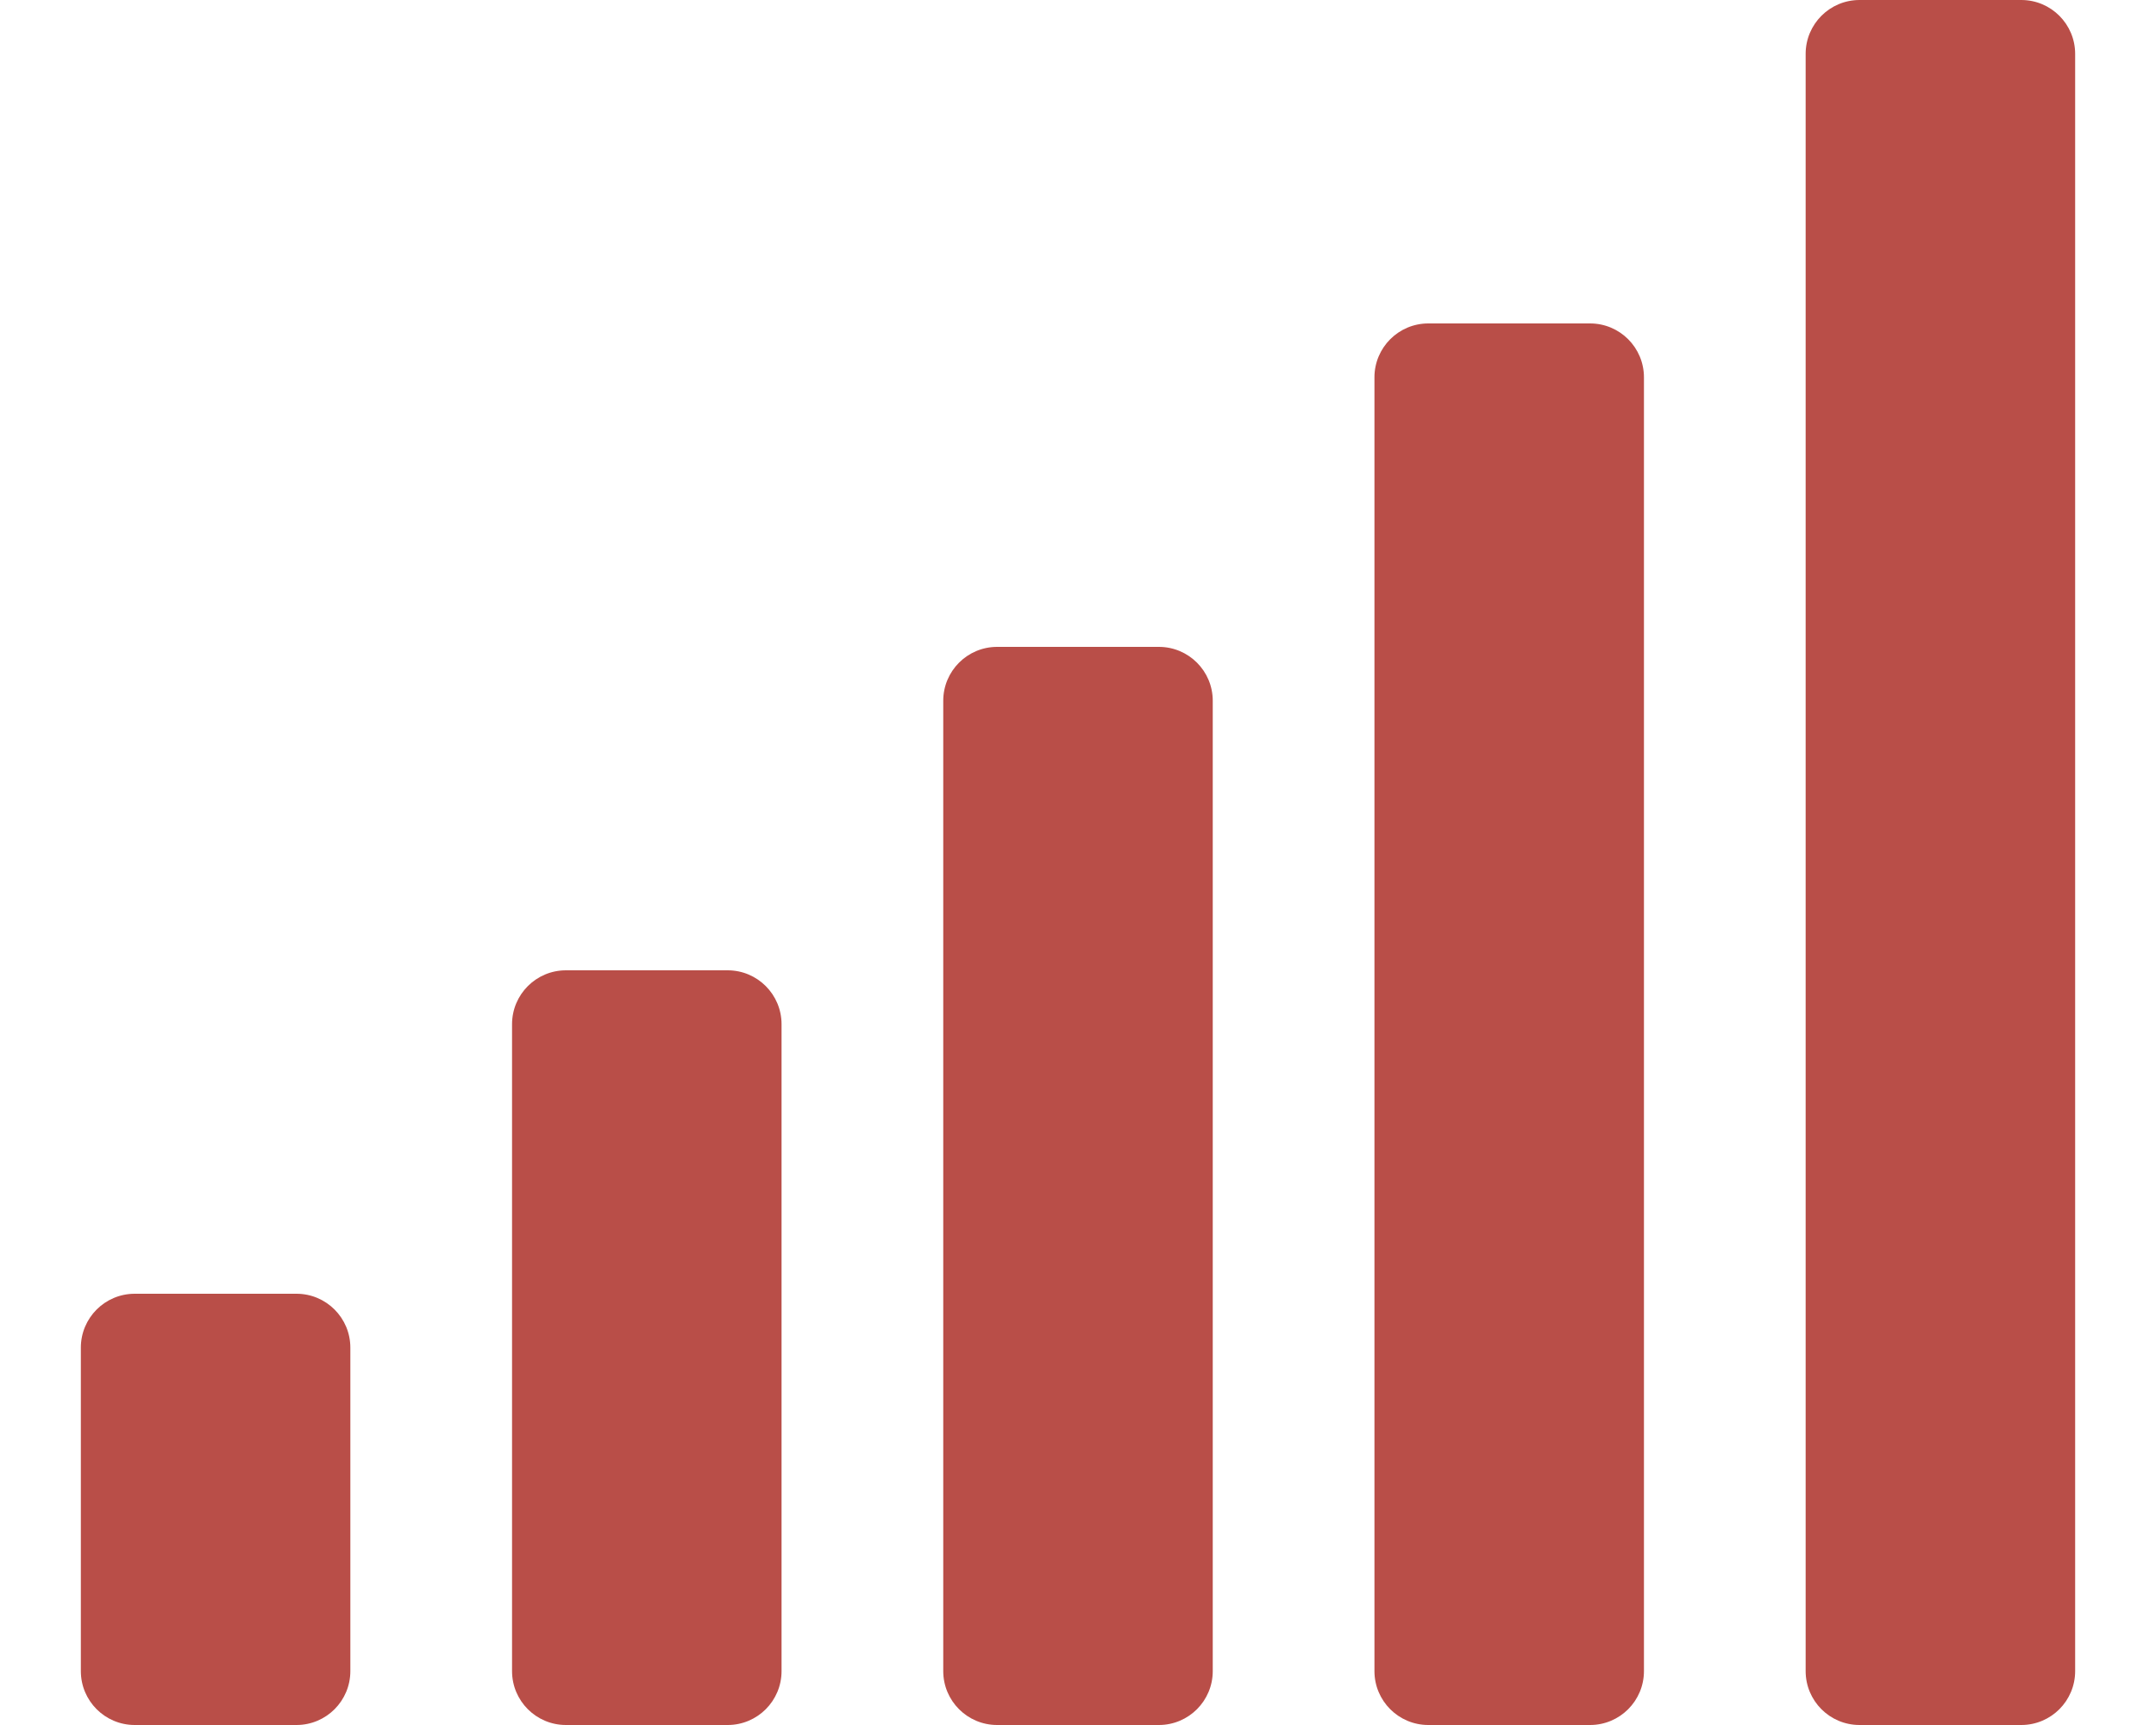
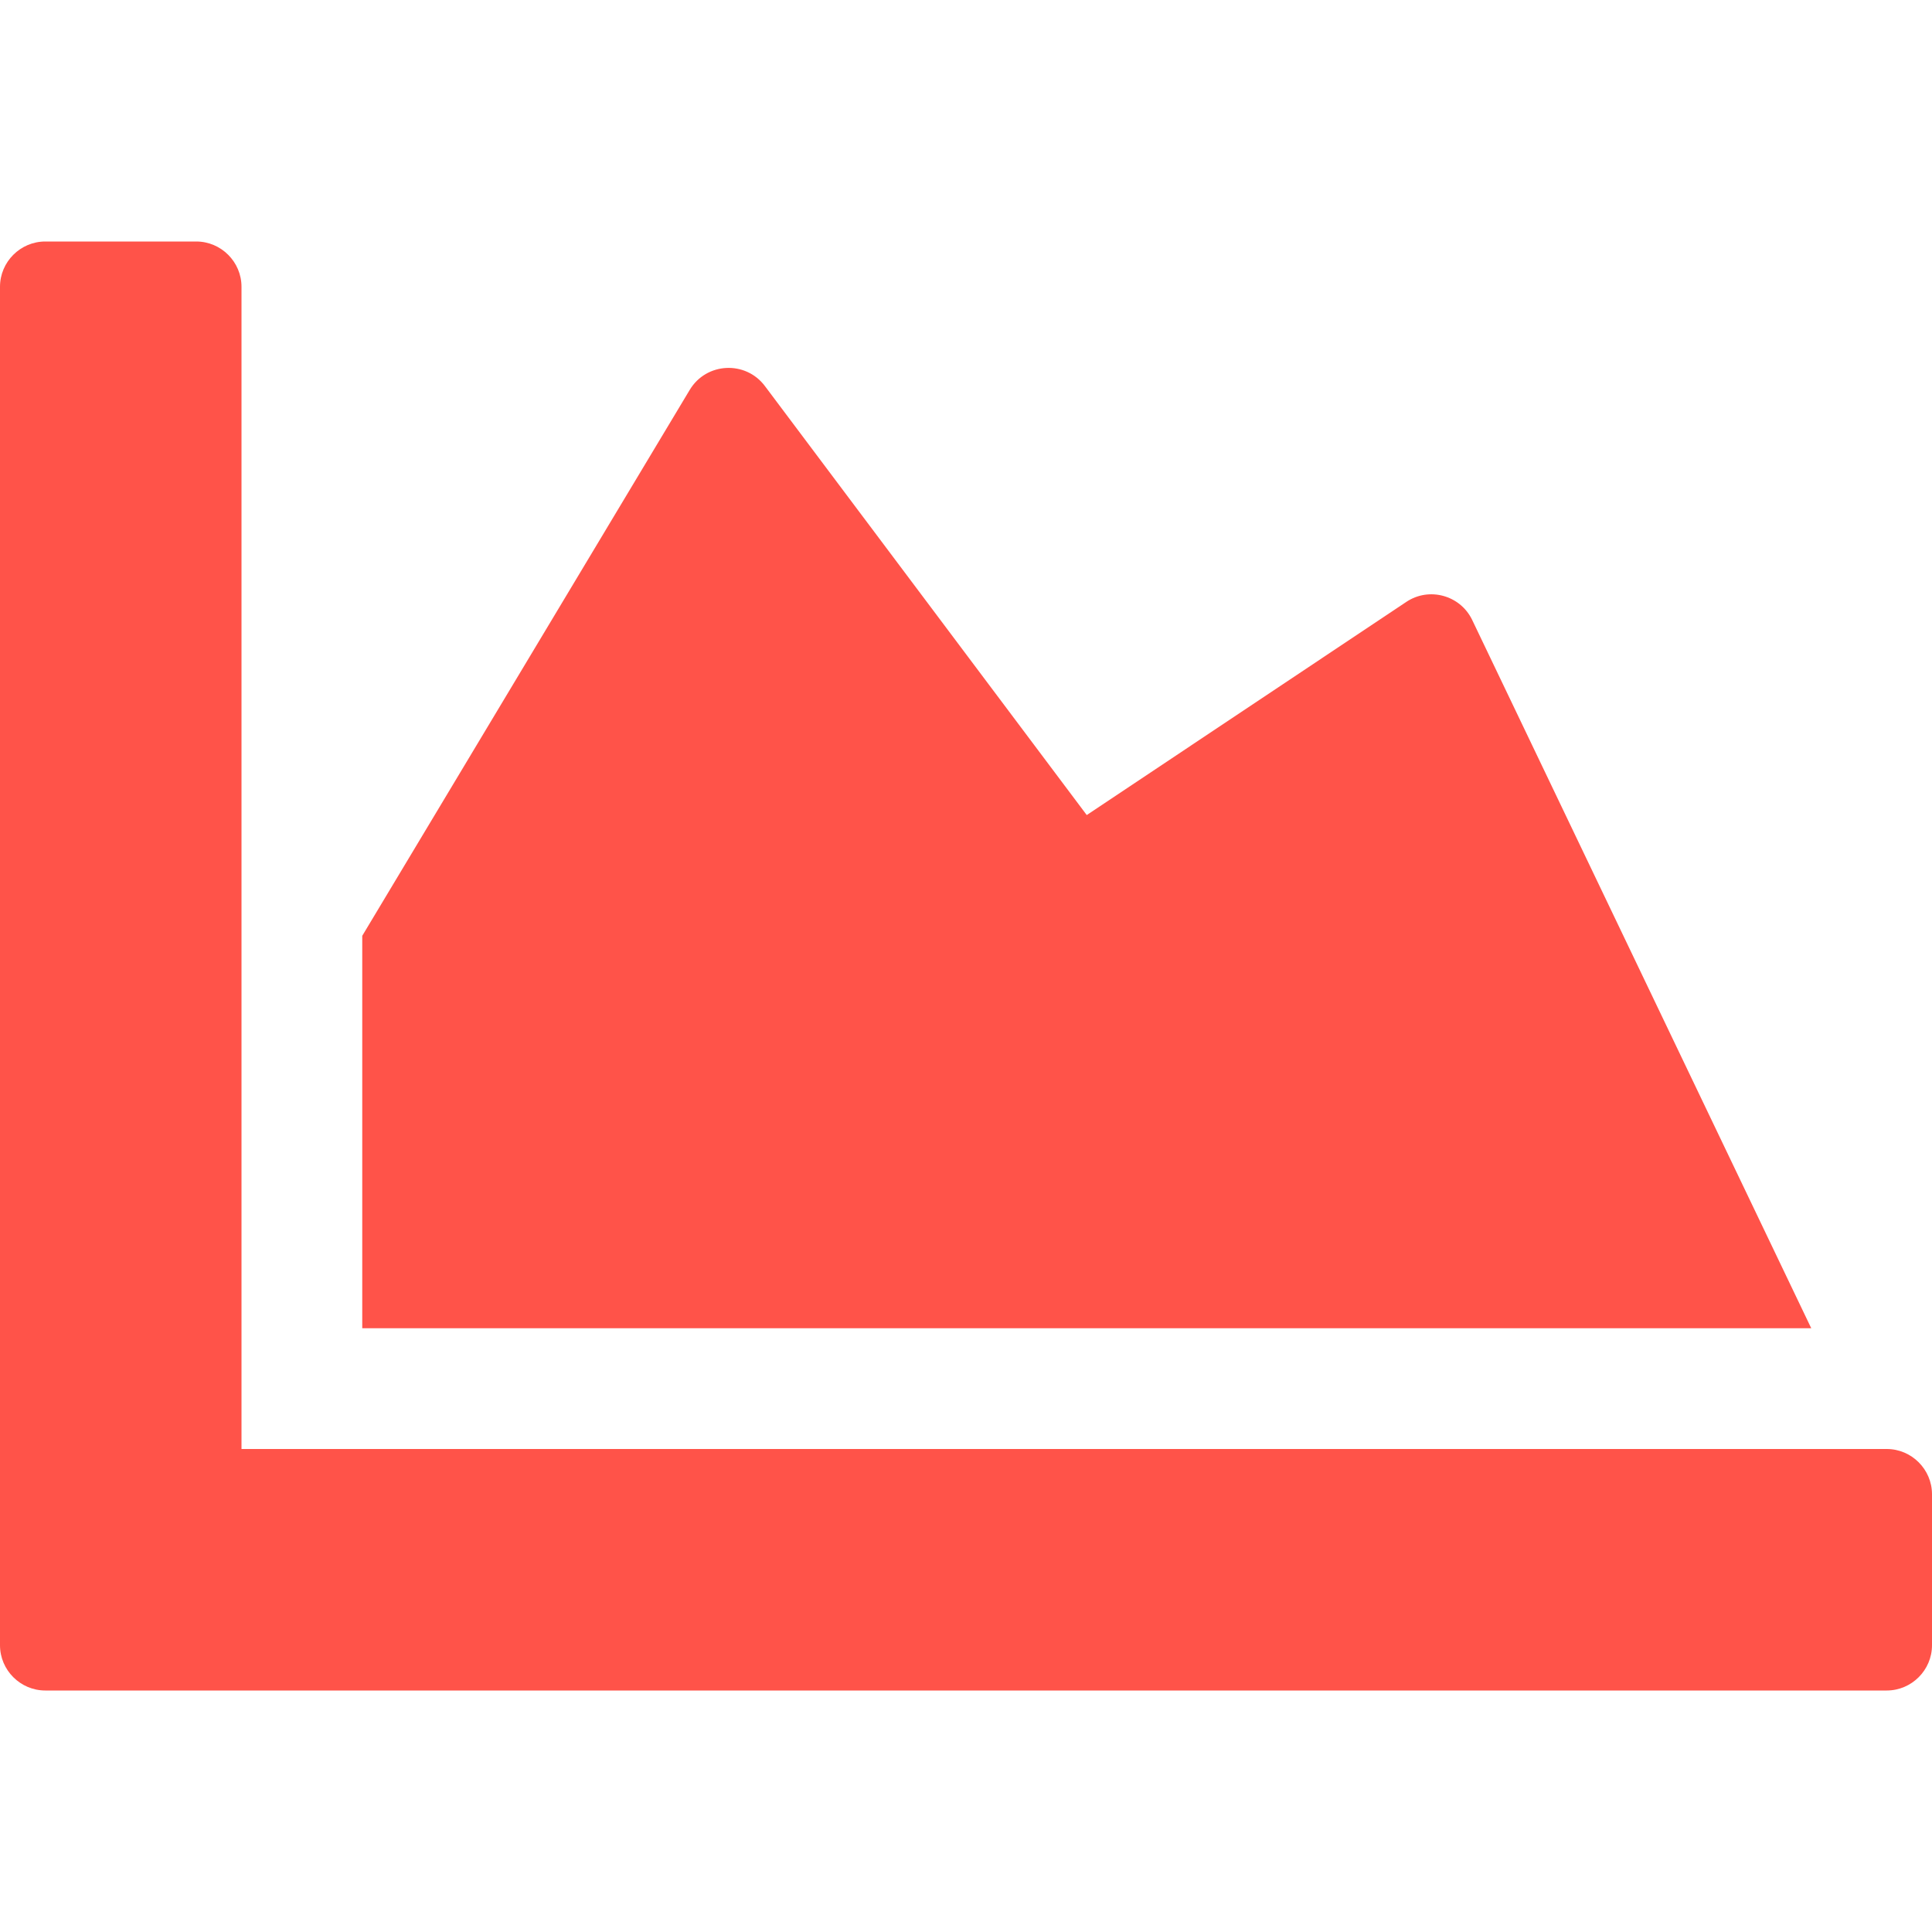
- <svg xmlns="http://www.w3.org/2000/svg" style="fill:#B94E48;" viewBox="0 0 640 512">
-   <path d="M216 288h-48c-8.84 0-16 7.16-16 16v192c0 8.84 7.16 16 16 16h48c8.84 0 16-7.16 16-16V304c0-8.84-7.16-16-16-16zM88 384H40c-8.84 0-16 7.16-16 16v96c0 8.84 7.16 16 16 16h48c8.84 0 16-7.16 16-16v-96c0-8.84-7.16-16-16-16zm256-192h-48c-8.84 0-16 7.16-16 16v288c0 8.84 7.16 16 16 16h48c8.84 0 16-7.16 16-16V208c0-8.84-7.16-16-16-16zm128-96h-48c-8.84 0-16 7.16-16 16v384c0 8.84 7.16 16 16 16h48c8.84 0 16-7.16 16-16V112c0-8.84-7.16-16-16-16zM600 0h-48c-8.84 0-16 7.16-16 16v480c0 8.84 7.16 16 16 16h48c8.84 0 16-7.16 16-16V16c0-8.84-7.16-16-16-16z" />
+ <svg xmlns="http://www.w3.org/2000/svg" style="fill:#FF5349;" viewBox="0 0 512 512">
+   <path d="M500 384c6.6 0 12 5.4 12 12v40c0 6.6-5.4 12-12 12H12c-6.6 0-12-5.4-12-12V76c0-6.6 5.4-12 12-12h40c6.6 0 12 5.4 12 12v308h436zM372.7 159.5L288 216l-85.3-113.7c-5.1-6.8-15.5-6.3-19.9 1L96 248v104h384l-89.9-187.8c-3.2-6.5-11.4-8.7-17.4-4.7z" />
</svg>
